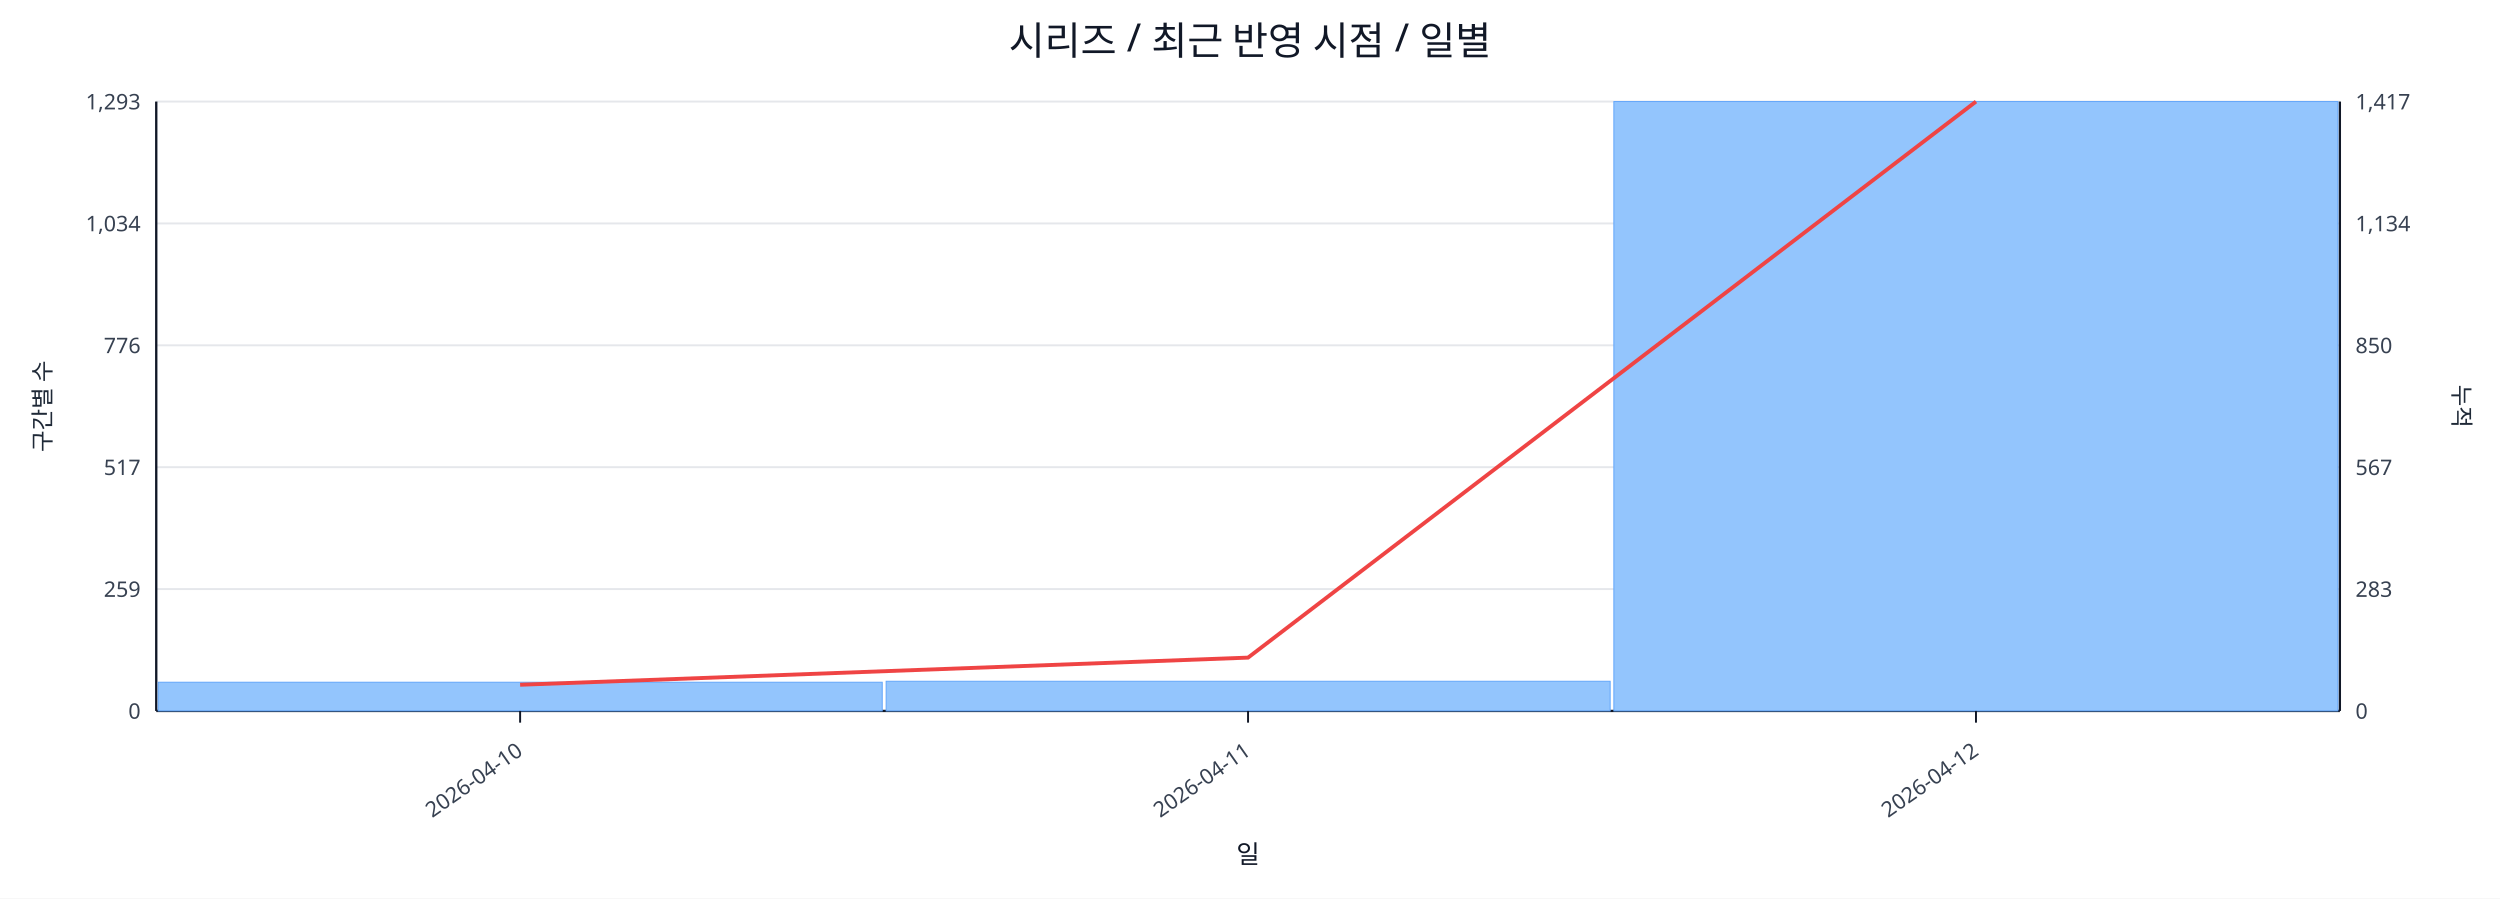
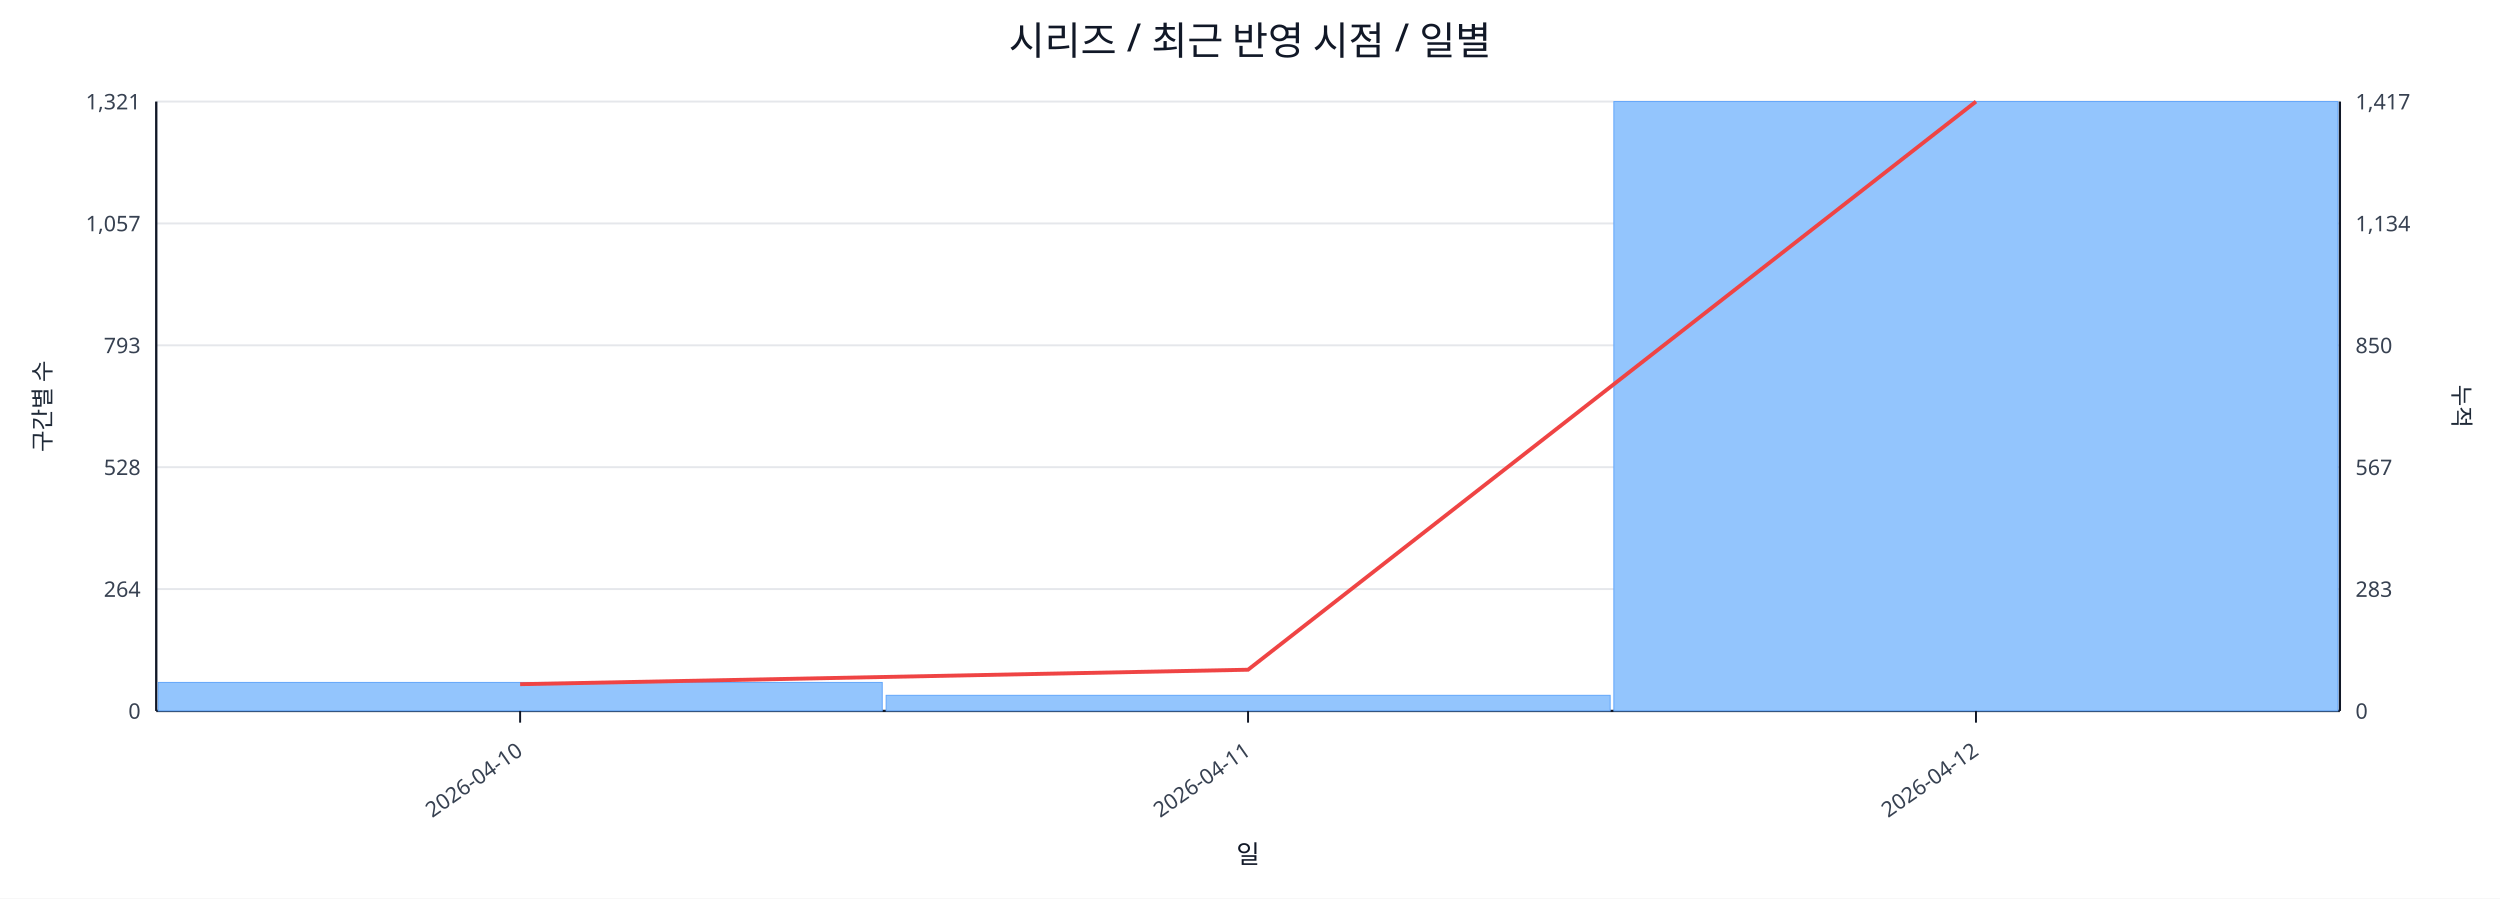
<svg xmlns="http://www.w3.org/2000/svg" width="1280" height="460" viewBox="0 0 1280 460">
  <rect x="0" y="0" width="100%" height="100%" fill="#ffffff" />
  <text x="640.0" y="28" font-size="20" text-anchor="middle" font-family="sans-serif" fill="#111827">시리즈 / 최근 반영 시점 / 일별</text>
  <line x1="80.0" y1="52.0" x2="1198.0" y2="52.0" stroke="#e5e7eb" stroke-width="1" />
-   <text x="72.0" y="56.0" font-size="11" text-anchor="end" font-family="sans-serif" fill="#374151">1,293</text>
+   <text x="72.0" y="56.0" font-size="11" text-anchor="end" font-family="sans-serif" fill="#374151">1,321</text>
  <text x="1206.0" y="56.0" font-size="11" text-anchor="start" font-family="sans-serif" fill="#374151">1,417</text>
  <line x1="80.0" y1="114.4" x2="1198.0" y2="114.4" stroke="#e5e7eb" stroke-width="1" />
-   <text x="72.0" y="118.4" font-size="11" text-anchor="end" font-family="sans-serif" fill="#374151">1,034</text>
+   <text x="72.0" y="118.4" font-size="11" text-anchor="end" font-family="sans-serif" fill="#374151">1,057</text>
  <text x="1206.0" y="118.4" font-size="11" text-anchor="start" font-family="sans-serif" fill="#374151">1,134</text>
  <line x1="80.0" y1="176.8" x2="1198.0" y2="176.8" stroke="#e5e7eb" stroke-width="1" />
-   <text x="72.0" y="180.8" font-size="11" text-anchor="end" font-family="sans-serif" fill="#374151">776</text>
+   <text x="72.0" y="180.8" font-size="11" text-anchor="end" font-family="sans-serif" fill="#374151">793</text>
  <text x="1206.0" y="180.8" font-size="11" text-anchor="start" font-family="sans-serif" fill="#374151">850</text>
  <line x1="80.0" y1="239.2" x2="1198.0" y2="239.2" stroke="#e5e7eb" stroke-width="1" />
-   <text x="72.0" y="243.2" font-size="11" text-anchor="end" font-family="sans-serif" fill="#374151">517</text>
+   <text x="72.0" y="243.2" font-size="11" text-anchor="end" font-family="sans-serif" fill="#374151">528</text>
  <text x="1206.0" y="243.2" font-size="11" text-anchor="start" font-family="sans-serif" fill="#374151">567</text>
  <line x1="80.0" y1="301.6" x2="1198.0" y2="301.6" stroke="#e5e7eb" stroke-width="1" />
-   <text x="72.0" y="305.6" font-size="11" text-anchor="end" font-family="sans-serif" fill="#374151">259</text>
+   <text x="72.0" y="305.6" font-size="11" text-anchor="end" font-family="sans-serif" fill="#374151">264</text>
  <text x="1206.0" y="305.6" font-size="11" text-anchor="start" font-family="sans-serif" fill="#374151">283</text>
  <line x1="80.0" y1="364.0" x2="1198.0" y2="364.0" stroke="#e5e7eb" stroke-width="1" />
  <text x="72.0" y="368.0" font-size="11" text-anchor="end" font-family="sans-serif" fill="#374151">0</text>
  <text x="1206.0" y="368.0" font-size="11" text-anchor="start" font-family="sans-serif" fill="#374151">0</text>
  <line x1="80.0" y1="364.0" x2="1198.0" y2="364.0" stroke="#111827" stroke-width="1.2" />
  <line x1="80.0" y1="52.0" x2="80.0" y2="364.0" stroke="#111827" stroke-width="1.2" />
  <line x1="1198.0" y1="52.0" x2="1198.0" y2="364.0" stroke="#111827" stroke-width="1.2" />
-   <rect x="81.0" y="349.3" width="370.7" height="14.7" fill="#93c5fd" stroke="#60a5fa" stroke-width="0.5" />
-   <rect x="453.7" y="348.8" width="370.7" height="15.2" fill="#93c5fd" stroke="#60a5fa" stroke-width="0.5" />
+   <rect x="81.0" y="349.4" width="370.7" height="14.6" fill="#93c5fd" stroke="#60a5fa" stroke-width="0.5" />
+   <rect x="453.7" y="356.0" width="370.7" height="8.0" fill="#93c5fd" stroke="#60a5fa" stroke-width="0.5" />
  <rect x="826.3" y="52.0" width="370.7" height="312.0" fill="#93c5fd" stroke="#60a5fa" stroke-width="0.5" />
-   <polyline fill="none" stroke="#ef4444" stroke-width="2" points="266.3,350.6 639.0,336.7 1011.7,52.0" />
+   <polyline fill="none" stroke="#ef4444" stroke-width="2" points="266.3,350.3 639.0,342.9 1011.7,52.0" />
  <line x1="266.3" y1="364.0" x2="266.3" y2="370.0" stroke="#111827" stroke-width="1" />
  <text x="268.3" y="386.0" font-size="11" text-anchor="end" transform="rotate(-35 268.3 386.0)" font-family="sans-serif" fill="#374151">2026-04-10</text>
  <line x1="639.0" y1="364.0" x2="639.0" y2="370.0" stroke="#111827" stroke-width="1" />
  <text x="641.0" y="386.0" font-size="11" text-anchor="end" transform="rotate(-35 641.0 386.0)" font-family="sans-serif" fill="#374151">2026-04-11</text>
  <line x1="1011.7" y1="364.0" x2="1011.7" y2="370.0" stroke="#111827" stroke-width="1" />
  <text x="1013.7" y="386.0" font-size="11" text-anchor="end" transform="rotate(-35 1013.7 386.0)" font-family="sans-serif" fill="#374151">2026-04-12</text>
  <text x="26" y="208.0" font-size="12" transform="rotate(-90 26 208.0)" text-anchor="middle" font-family="sans-serif" fill="#1f2937">구간별 수</text>
  <text x="1256.0" y="208.0" font-size="12" transform="rotate(90 1256.0 208.0)" text-anchor="middle" font-family="sans-serif" fill="#1f2937">누적</text>
  <text x="639.0" y="442.0" font-size="13" text-anchor="middle" font-family="sans-serif" fill="#111827">일</text>
</svg>
